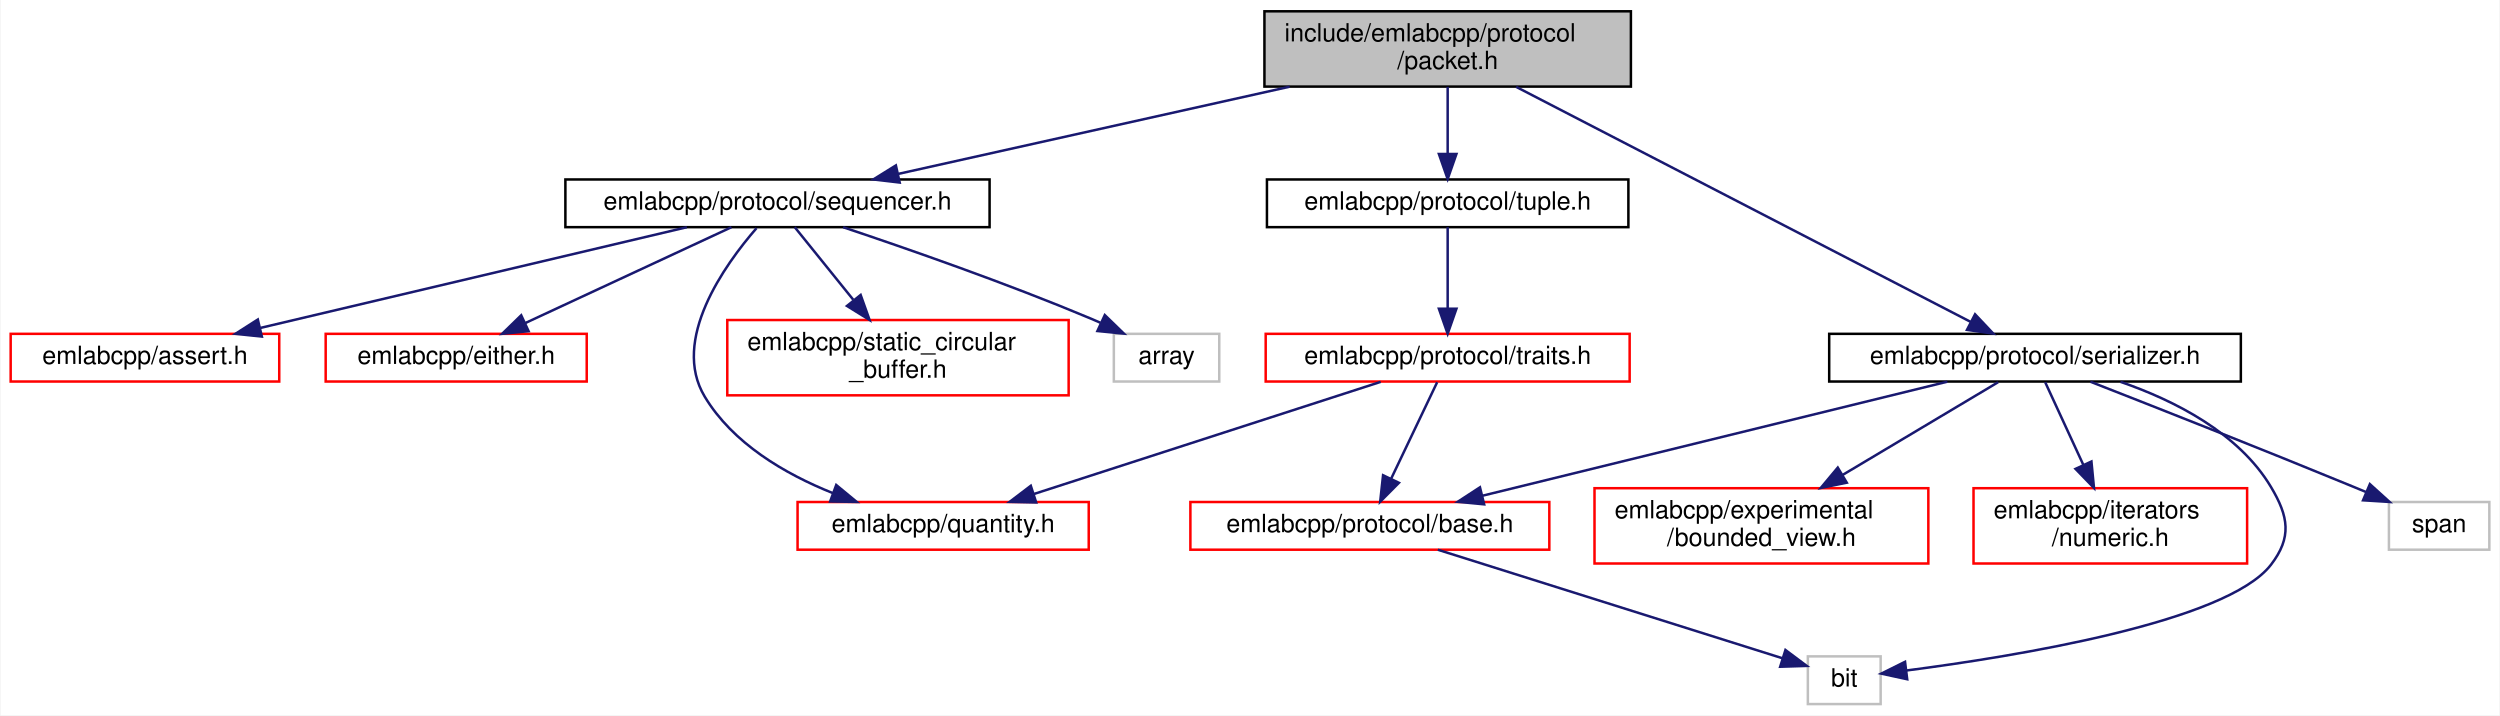
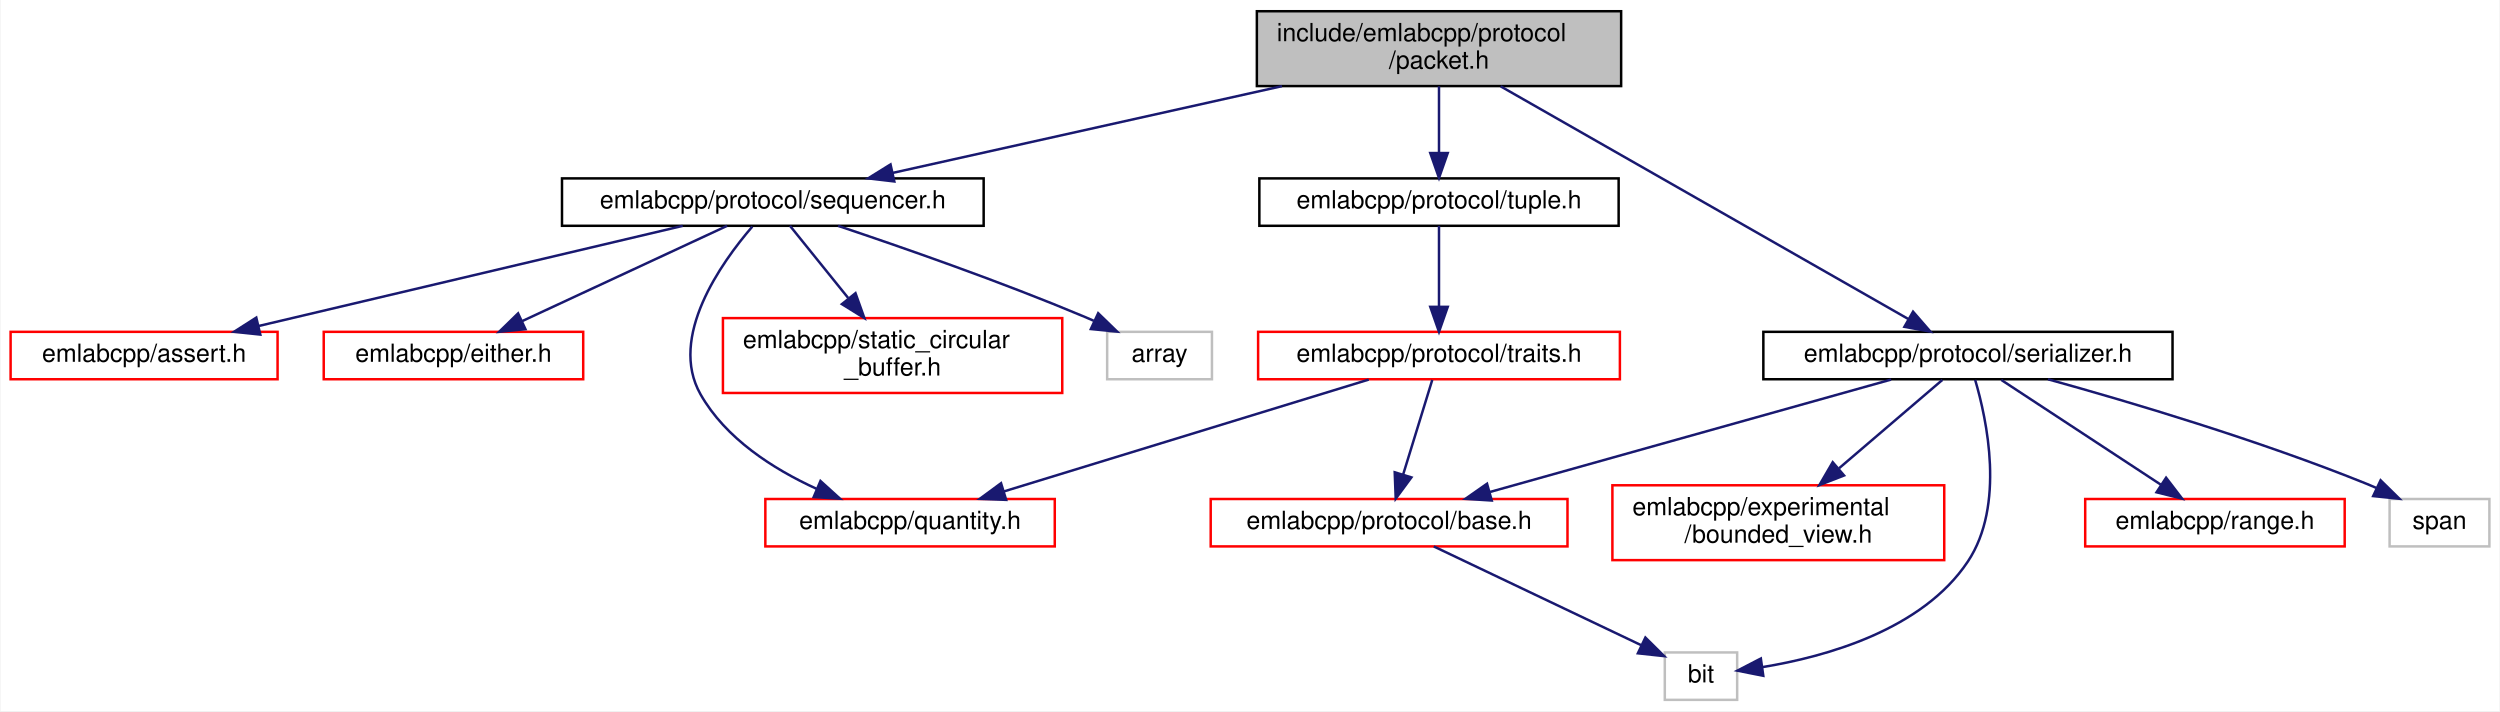
- <svg xmlns="http://www.w3.org/2000/svg" xmlns:xlink="http://www.w3.org/1999/xlink" width="996pt" height="285pt" viewBox="0.00 0.00 995.50 285.00">
+ <svg xmlns="http://www.w3.org/2000/svg" xmlns:xlink="http://www.w3.org/1999/xlink" width="1002pt" height="285pt" viewBox="0.00 0.00 1001.50 285.00">
  <g id="graph0" class="graph" transform="scale(1 1) rotate(0) translate(4 281)">
-     <polygon fill="white" stroke="transparent" points="-4,4 -4,-281 991.5,-281 991.5,4 -4,4" />
+     <polygon fill="white" stroke="transparent" points="-4,4 -4,-281 997.5,-281 997.5,4 -4,4" />
    <g id="node1" class="node">
      <g id="a_node1">
        <a xlink:title=" ">
          <polygon fill="#bfbfbf" stroke="black" points="499.5,-246.5 499.5,-276.5 645.5,-276.5 645.5,-246.5 499.5,-246.5" />
          <text text-anchor="start" x="507.5" y="-264.5" font-family="Helvetica,sans-Serif" font-size="10.00">include/emlabcpp/protocol</text>
          <text text-anchor="middle" x="572.5" y="-253.5" font-family="Helvetica,sans-Serif" font-size="10.00">/packet.h</text>
        </a>
      </g>
    </g>
    <g id="node2" class="node">
      <g id="a_node2">
        <a xlink:href="sequencer_8h.html" target="_top" xlink:title=" ">
          <polygon fill="white" stroke="black" points="221,-190.5 221,-209.5 390,-209.5 390,-190.5 221,-190.5" />
          <text text-anchor="middle" x="305.5" y="-197.5" font-family="Helvetica,sans-Serif" font-size="10.00">emlabcpp/protocol/sequencer.h</text>
        </a>
      </g>
    </g>
    <g id="edge1" class="edge">
      <path fill="none" stroke="midnightblue" d="M509.56,-246.47C461.79,-235.83 397.1,-221.41 353.47,-211.69" />
      <polygon fill="midnightblue" stroke="midnightblue" points="354.19,-208.27 343.67,-209.51 352.67,-215.1 354.19,-208.27" />
    </g>
    <g id="node8" class="node">
      <g id="a_node8">
        <a xlink:href="serializer_8h.html" target="_top" xlink:title=" ">
-           <polygon fill="white" stroke="black" points="724.5,-129 724.5,-148 888.5,-148 888.5,-129 724.5,-129" />
-           <text text-anchor="middle" x="806.5" y="-136" font-family="Helvetica,sans-Serif" font-size="10.00">emlabcpp/protocol/serializer.h</text>
+           <polygon fill="white" stroke="black" points="702.5,-129 702.5,-148 866.5,-148 866.5,-129 702.5,-129" />
+           <text text-anchor="middle" x="784.5" y="-136" font-family="Helvetica,sans-Serif" font-size="10.00">emlabcpp/protocol/serializer.h</text>
        </a>
      </g>
    </g>
    <g id="edge7" class="edge">
-       <path fill="none" stroke="midnightblue" d="M599.8,-246.38C645.4,-222.8 736.44,-175.73 780.89,-152.74" />
-       <polygon fill="midnightblue" stroke="midnightblue" points="782.61,-155.79 789.88,-148.09 779.39,-149.58 782.61,-155.79" />
+       <path fill="none" stroke="midnightblue" d="M597.23,-246.38C638.29,-222.95 719.99,-176.32 760.53,-153.18" />
+       <polygon fill="midnightblue" stroke="midnightblue" points="762.5,-156.09 769.45,-148.09 759.03,-150.01 762.5,-156.09" />
    </g>
    <g id="node14" class="node">
      <g id="a_node14">
        <a xlink:href="tuple_8h.html" target="_top" xlink:title=" ">
          <polygon fill="white" stroke="black" points="500.5,-190.5 500.5,-209.5 644.5,-209.5 644.5,-190.5 500.5,-190.5" />
          <text text-anchor="middle" x="572.5" y="-197.5" font-family="Helvetica,sans-Serif" font-size="10.00">emlabcpp/protocol/tuple.h</text>
        </a>
      </g>
    </g>
    <g id="edge14" class="edge">
      <path fill="none" stroke="midnightblue" d="M572.5,-246.4C572.5,-238.47 572.5,-228.46 572.5,-219.86" />
      <polygon fill="midnightblue" stroke="midnightblue" points="576,-219.66 572.5,-209.66 569,-219.66 576,-219.66" />
    </g>
    <g id="node3" class="node">
      <g id="a_node3">
        <a xlink:href="assert_8h.html" target="_top" xlink:title=" ">
          <polygon fill="white" stroke="red" points="0,-129 0,-148 107,-148 107,-129 0,-129" />
          <text text-anchor="middle" x="53.5" y="-136" font-family="Helvetica,sans-Serif" font-size="10.00">emlabcpp/assert.h</text>
        </a>
      </g>
    </g>
    <g id="edge2" class="edge">
      <path fill="none" stroke="midnightblue" d="M269.39,-190.48C224.67,-179.92 148.42,-161.91 99.53,-150.37" />
      <polygon fill="midnightblue" stroke="midnightblue" points="100.08,-146.9 89.54,-148.01 98.47,-153.71 100.08,-146.9" />
    </g>
    <g id="node4" class="node">
      <g id="a_node4">
        <a xlink:href="either_8h.html" target="_top" xlink:title=" ">
          <polygon fill="white" stroke="red" points="125.5,-129 125.5,-148 229.5,-148 229.5,-129 125.5,-129" />
          <text text-anchor="middle" x="177.5" y="-136" font-family="Helvetica,sans-Serif" font-size="10.00">emlabcpp/either.h</text>
        </a>
      </g>
    </g>
    <g id="edge3" class="edge">
      <path fill="none" stroke="midnightblue" d="M287.16,-190.48C265.68,-180.49 229.88,-163.85 205.05,-152.31" />
      <polygon fill="midnightblue" stroke="midnightblue" points="206.35,-149.05 195.81,-148.01 203.4,-155.4 206.35,-149.05" />
    </g>
    <g id="node5" class="node">
      <g id="a_node5">
        <a xlink:href="quantity_8h.html" target="_top" xlink:title=" ">
-           <polygon fill="white" stroke="red" points="313.5,-62 313.5,-81 429.5,-81 429.5,-62 313.5,-62" />
-           <text text-anchor="middle" x="371.5" y="-69" font-family="Helvetica,sans-Serif" font-size="10.00">emlabcpp/quantity.h</text>
+           <polygon fill="white" stroke="red" points="302.5,-62 302.5,-81 418.5,-81 418.5,-62 302.5,-62" />
+           <text text-anchor="middle" x="360.5" y="-69" font-family="Helvetica,sans-Serif" font-size="10.00">emlabcpp/quantity.h</text>
        </a>
      </g>
    </g>
    <g id="edge4" class="edge">
-       <path fill="none" stroke="midnightblue" d="M297.15,-190.11C284.41,-175.43 262.97,-145.52 276.5,-123 287.69,-104.37 308.33,-92.25 327.52,-84.56" />
-       <polygon fill="midnightblue" stroke="midnightblue" points="328.9,-87.78 337.07,-81.03 326.48,-81.21 328.9,-87.78" />
+       <path fill="none" stroke="midnightblue" d="M297.28,-190.19C284.74,-175.62 263.57,-145.86 276.5,-123 286.54,-105.25 305.58,-93.06 323,-85.1" />
+       <polygon fill="midnightblue" stroke="midnightblue" points="324.59,-88.23 332.44,-81.11 321.87,-81.78 324.59,-88.23" />
    </g>
    <g id="node6" class="node">
      <g id="a_node6">
        <a xlink:href="static__circular__buffer_8h.html" target="_top" xlink:title=" ">
          <polygon fill="white" stroke="red" points="285.5,-123.5 285.5,-153.5 421.5,-153.5 421.5,-123.5 285.5,-123.5" />
          <text text-anchor="start" x="293.5" y="-141.5" font-family="Helvetica,sans-Serif" font-size="10.00">emlabcpp/static_circular</text>
          <text text-anchor="middle" x="353.5" y="-130.5" font-family="Helvetica,sans-Serif" font-size="10.00">_buffer.h</text>
        </a>
      </g>
    </g>
    <g id="edge5" class="edge">
      <path fill="none" stroke="midnightblue" d="M312.38,-190.48C318.45,-182.94 327.58,-171.63 335.7,-161.57" />
      <polygon fill="midnightblue" stroke="midnightblue" points="338.63,-163.5 342.19,-153.52 333.18,-159.11 338.63,-163.5" />
    </g>
    <g id="node7" class="node">
      <g id="a_node7">
        <a xlink:title=" ">
          <polygon fill="white" stroke="#bfbfbf" points="439.5,-129 439.5,-148 481.5,-148 481.5,-129 439.5,-129" />
          <text text-anchor="middle" x="460.5" y="-136" font-family="Helvetica,sans-Serif" font-size="10.00">array</text>
        </a>
      </g>
    </g>
    <g id="edge6" class="edge">
      <path fill="none" stroke="midnightblue" d="M331.66,-190.47C357.16,-181.95 396.9,-168.12 430.5,-154 431.7,-153.5 432.92,-152.97 434.15,-152.42" />
      <polygon fill="midnightblue" stroke="midnightblue" points="435.9,-155.47 443.51,-148.09 432.96,-149.12 435.9,-155.47" />
    </g>
    <g id="node9" class="node">
      <g id="a_node9">
        <a xlink:href="bounded__view_8h.html" target="_top" xlink:title=" ">
-           <polygon fill="white" stroke="red" points="631,-56.5 631,-86.5 764,-86.5 764,-56.5 631,-56.5" />
-           <text text-anchor="start" x="639" y="-74.5" font-family="Helvetica,sans-Serif" font-size="10.00">emlabcpp/experimental</text>
-           <text text-anchor="middle" x="697.5" y="-63.5" font-family="Helvetica,sans-Serif" font-size="10.00">/bounded_view.h</text>
+           <polygon fill="white" stroke="red" points="642,-56.5 642,-86.5 775,-86.5 775,-56.5 642,-56.5" />
+           <text text-anchor="start" x="650" y="-74.5" font-family="Helvetica,sans-Serif" font-size="10.00">emlabcpp/experimental</text>
+           <text text-anchor="middle" x="708.5" y="-63.5" font-family="Helvetica,sans-Serif" font-size="10.00">/bounded_view.h</text>
        </a>
      </g>
    </g>
    <g id="edge8" class="edge">
-       <path fill="none" stroke="midnightblue" d="M791.8,-128.73C776.01,-119.32 750.41,-104.05 729.87,-91.8" />
-       <polygon fill="midnightblue" stroke="midnightblue" points="731.51,-88.7 721.13,-86.59 727.92,-94.72 731.51,-88.7" />
+       <path fill="none" stroke="midnightblue" d="M774.25,-128.73C763.68,-119.7 746.82,-105.27 732.82,-93.3" />
+       <polygon fill="midnightblue" stroke="midnightblue" points="734.85,-90.43 724.97,-86.59 730.3,-95.75 734.85,-90.43" />
    </g>
    <g id="node10" class="node">
      <g id="a_node10">
-         <a xlink:href="numeric_8h.html" target="_top" xlink:title=" ">
-           <polygon fill="white" stroke="red" points="782,-56.5 782,-86.5 891,-86.5 891,-56.5 782,-56.5" />
-           <text text-anchor="start" x="790" y="-74.5" font-family="Helvetica,sans-Serif" font-size="10.00">emlabcpp/iterators</text>
-           <text text-anchor="middle" x="836.5" y="-63.5" font-family="Helvetica,sans-Serif" font-size="10.00">/numeric.h</text>
+         <a xlink:href="protocol_2base_8h.html" target="_top" xlink:title=" ">
+           <polygon fill="white" stroke="red" points="481,-62 481,-81 624,-81 624,-62 481,-62" />
+           <text text-anchor="middle" x="552.5" y="-69" font-family="Helvetica,sans-Serif" font-size="10.00">emlabcpp/protocol/base.h</text>
        </a>
      </g>
    </g>
    <g id="edge9" class="edge">
-       <path fill="none" stroke="midnightblue" d="M810.55,-128.73C814.44,-120.29 820.51,-107.14 825.8,-95.68" />
-       <polygon fill="midnightblue" stroke="midnightblue" points="828.98,-97.14 830,-86.59 822.63,-94.2 828.98,-97.14" />
+       <path fill="none" stroke="midnightblue" d="M753.69,-128.87C712.32,-117.28 638.74,-96.66 592.95,-83.83" />
+       <polygon fill="midnightblue" stroke="midnightblue" points="593.64,-80.39 583.07,-81.06 591.75,-87.13 593.64,-80.39" />
    </g>
    <g id="node11" class="node">
      <g id="a_node11">
-         <a xlink:href="protocol_2base_8h.html" target="_top" xlink:title=" ">
-           <polygon fill="white" stroke="red" points="470,-62 470,-81 613,-81 613,-62 470,-62" />
-           <text text-anchor="middle" x="541.5" y="-69" font-family="Helvetica,sans-Serif" font-size="10.00">emlabcpp/protocol/base.h</text>
-         </a>
-       </g>
-     </g>
-     <g id="edge10" class="edge">
-       <path fill="none" stroke="midnightblue" d="M771.58,-128.94C724.02,-117.27 638.8,-96.37 586.5,-83.54" />
-       <polygon fill="midnightblue" stroke="midnightblue" points="587.04,-80.07 576.49,-81.08 585.37,-86.86 587.04,-80.07" />
-     </g>
-     <g id="node12" class="node">
-       <g id="a_node12">
        <a xlink:title=" ">
-           <polygon fill="white" stroke="#bfbfbf" points="716,-0.5 716,-19.5 745,-19.5 745,-0.5 716,-0.5" />
-           <text text-anchor="middle" x="730.5" y="-7.5" font-family="Helvetica,sans-Serif" font-size="10.00">bit</text>
+           <polygon fill="white" stroke="#bfbfbf" points="663,-0.5 663,-19.5 692,-19.5 692,-0.5 663,-0.5" />
+           <text text-anchor="middle" x="677.5" y="-7.5" font-family="Helvetica,sans-Serif" font-size="10.00">bit</text>
        </a>
      </g>
    </g>
    <g id="edge12" class="edge">
-       <path fill="none" stroke="midnightblue" d="M840.58,-128.87C861.85,-121.52 887.57,-108.62 900.5,-87 907.57,-75.17 908.9,-66.92 900.5,-56 882.85,-33.08 798.18,-19.43 755.38,-13.89" />
-       <polygon fill="midnightblue" stroke="midnightblue" points="755.58,-10.39 745.23,-12.63 754.72,-17.34 755.58,-10.39" />
+       <path fill="none" stroke="midnightblue" d="M787.39,-128.76C792.09,-112.8 799.45,-78.51 784.5,-56 766.25,-28.53 727.62,-17.79 702.11,-13.62" />
+       <polygon fill="midnightblue" stroke="midnightblue" points="702.48,-10.14 692.08,-12.2 701.5,-17.07 702.48,-10.14" />
+     </g>
+     <g id="node12" class="node">
+       <g id="a_node12">
+         <a xlink:href="range_8h.html" target="_top" xlink:title=" ">
+           <polygon fill="white" stroke="red" points="831.5,-62 831.5,-81 935.5,-81 935.5,-62 831.5,-62" />
+           <text text-anchor="middle" x="883.5" y="-69" font-family="Helvetica,sans-Serif" font-size="10.00">emlabcpp/range.h</text>
+         </a>
+       </g>
+     </g>
+     <g id="edge11" class="edge">
+       <path fill="none" stroke="midnightblue" d="M797.85,-128.73C814.25,-117.96 842.3,-99.55 861.81,-86.74" />
+       <polygon fill="midnightblue" stroke="midnightblue" points="863.92,-89.54 870.36,-81.13 860.08,-83.69 863.92,-89.54" />
    </g>
    <g id="node13" class="node">
      <g id="a_node13">
        <a xlink:title=" ">
-           <polygon fill="white" stroke="#bfbfbf" points="947.5,-62 947.5,-81 987.5,-81 987.5,-62 947.5,-62" />
-           <text text-anchor="middle" x="967.5" y="-69" font-family="Helvetica,sans-Serif" font-size="10.00">span</text>
+           <polygon fill="white" stroke="#bfbfbf" points="953.5,-62 953.5,-81 993.5,-81 993.5,-62 953.5,-62" />
+           <text text-anchor="middle" x="973.5" y="-69" font-family="Helvetica,sans-Serif" font-size="10.00">span</text>
        </a>
      </g>
    </g>
    <g id="edge13" class="edge">
-       <path fill="none" stroke="midnightblue" d="M828.59,-128.91C853.98,-118.99 896.86,-102.09 933.5,-87 935.09,-86.34 936.72,-85.67 938.37,-84.98" />
-       <polygon fill="midnightblue" stroke="midnightblue" points="939.91,-88.13 947.76,-81.02 937.18,-81.68 939.91,-88.13" />
+       <path fill="none" stroke="midnightblue" d="M816.59,-128.98C849.28,-119.94 901.17,-104.54 944.5,-87 945.7,-86.51 946.93,-86 948.15,-85.46" />
+       <polygon fill="midnightblue" stroke="midnightblue" points="949.89,-88.51 957.45,-81.09 946.91,-82.17 949.89,-88.51" />
    </g>
-     <g id="edge11" class="edge">
-       <path fill="none" stroke="midnightblue" d="M568.58,-61.98C605.37,-50.39 670.6,-29.86 706,-18.71" />
-       <polygon fill="midnightblue" stroke="midnightblue" points="707.07,-22.05 715.56,-15.7 704.97,-15.37 707.07,-22.05" />
+     <g id="edge10" class="edge">
+       <path fill="none" stroke="midnightblue" d="M570.41,-61.98C592.24,-51.58 629.23,-33.98 653.51,-22.42" />
+       <polygon fill="midnightblue" stroke="midnightblue" points="655.22,-25.48 662.75,-18.02 652.21,-19.16 655.22,-25.48" />
    </g>
    <g id="node15" class="node">
      <g id="a_node15">
        <a xlink:href="traits_8h.html" target="_top" xlink:title=" ">
          <polygon fill="white" stroke="red" points="500,-129 500,-148 645,-148 645,-129 500,-129" />
          <text text-anchor="middle" x="572.5" y="-136" font-family="Helvetica,sans-Serif" font-size="10.00">emlabcpp/protocol/traits.h</text>
        </a>
      </g>
    </g>
    <g id="edge15" class="edge">
      <path fill="none" stroke="midnightblue" d="M572.5,-190.48C572.5,-182.08 572.5,-168.98 572.5,-158.16" />
      <polygon fill="midnightblue" stroke="midnightblue" points="576,-158.01 572.5,-148.01 569,-158.01 576,-158.01" />
    </g>
    <g id="edge17" class="edge">
-       <path fill="none" stroke="midnightblue" d="M545.81,-128.87C510.27,-117.38 447.29,-97.01 407.55,-84.16" />
-       <polygon fill="midnightblue" stroke="midnightblue" points="408.57,-80.81 397.98,-81.06 406.42,-87.47 408.57,-80.81" />
+       <path fill="none" stroke="midnightblue" d="M544.35,-128.87C506.71,-117.33 439.87,-96.84 397.99,-84" />
+       <polygon fill="midnightblue" stroke="midnightblue" points="399.02,-80.65 388.43,-81.06 396.97,-87.34 399.02,-80.65" />
    </g>
    <g id="edge16" class="edge">
-       <path fill="none" stroke="midnightblue" d="M568.32,-128.73C563.62,-118.89 555.88,-102.66 549.92,-90.16" />
-       <polygon fill="midnightblue" stroke="midnightblue" points="553.08,-88.65 545.61,-81.13 546.76,-91.66 553.08,-88.65" />
+       <path fill="none" stroke="midnightblue" d="M569.8,-128.73C566.83,-119.09 561.98,-103.3 558.16,-90.91" />
+       <polygon fill="midnightblue" stroke="midnightblue" points="561.44,-89.66 555.15,-81.13 554.75,-91.71 561.44,-89.66" />
    </g>
  </g>
</svg>
